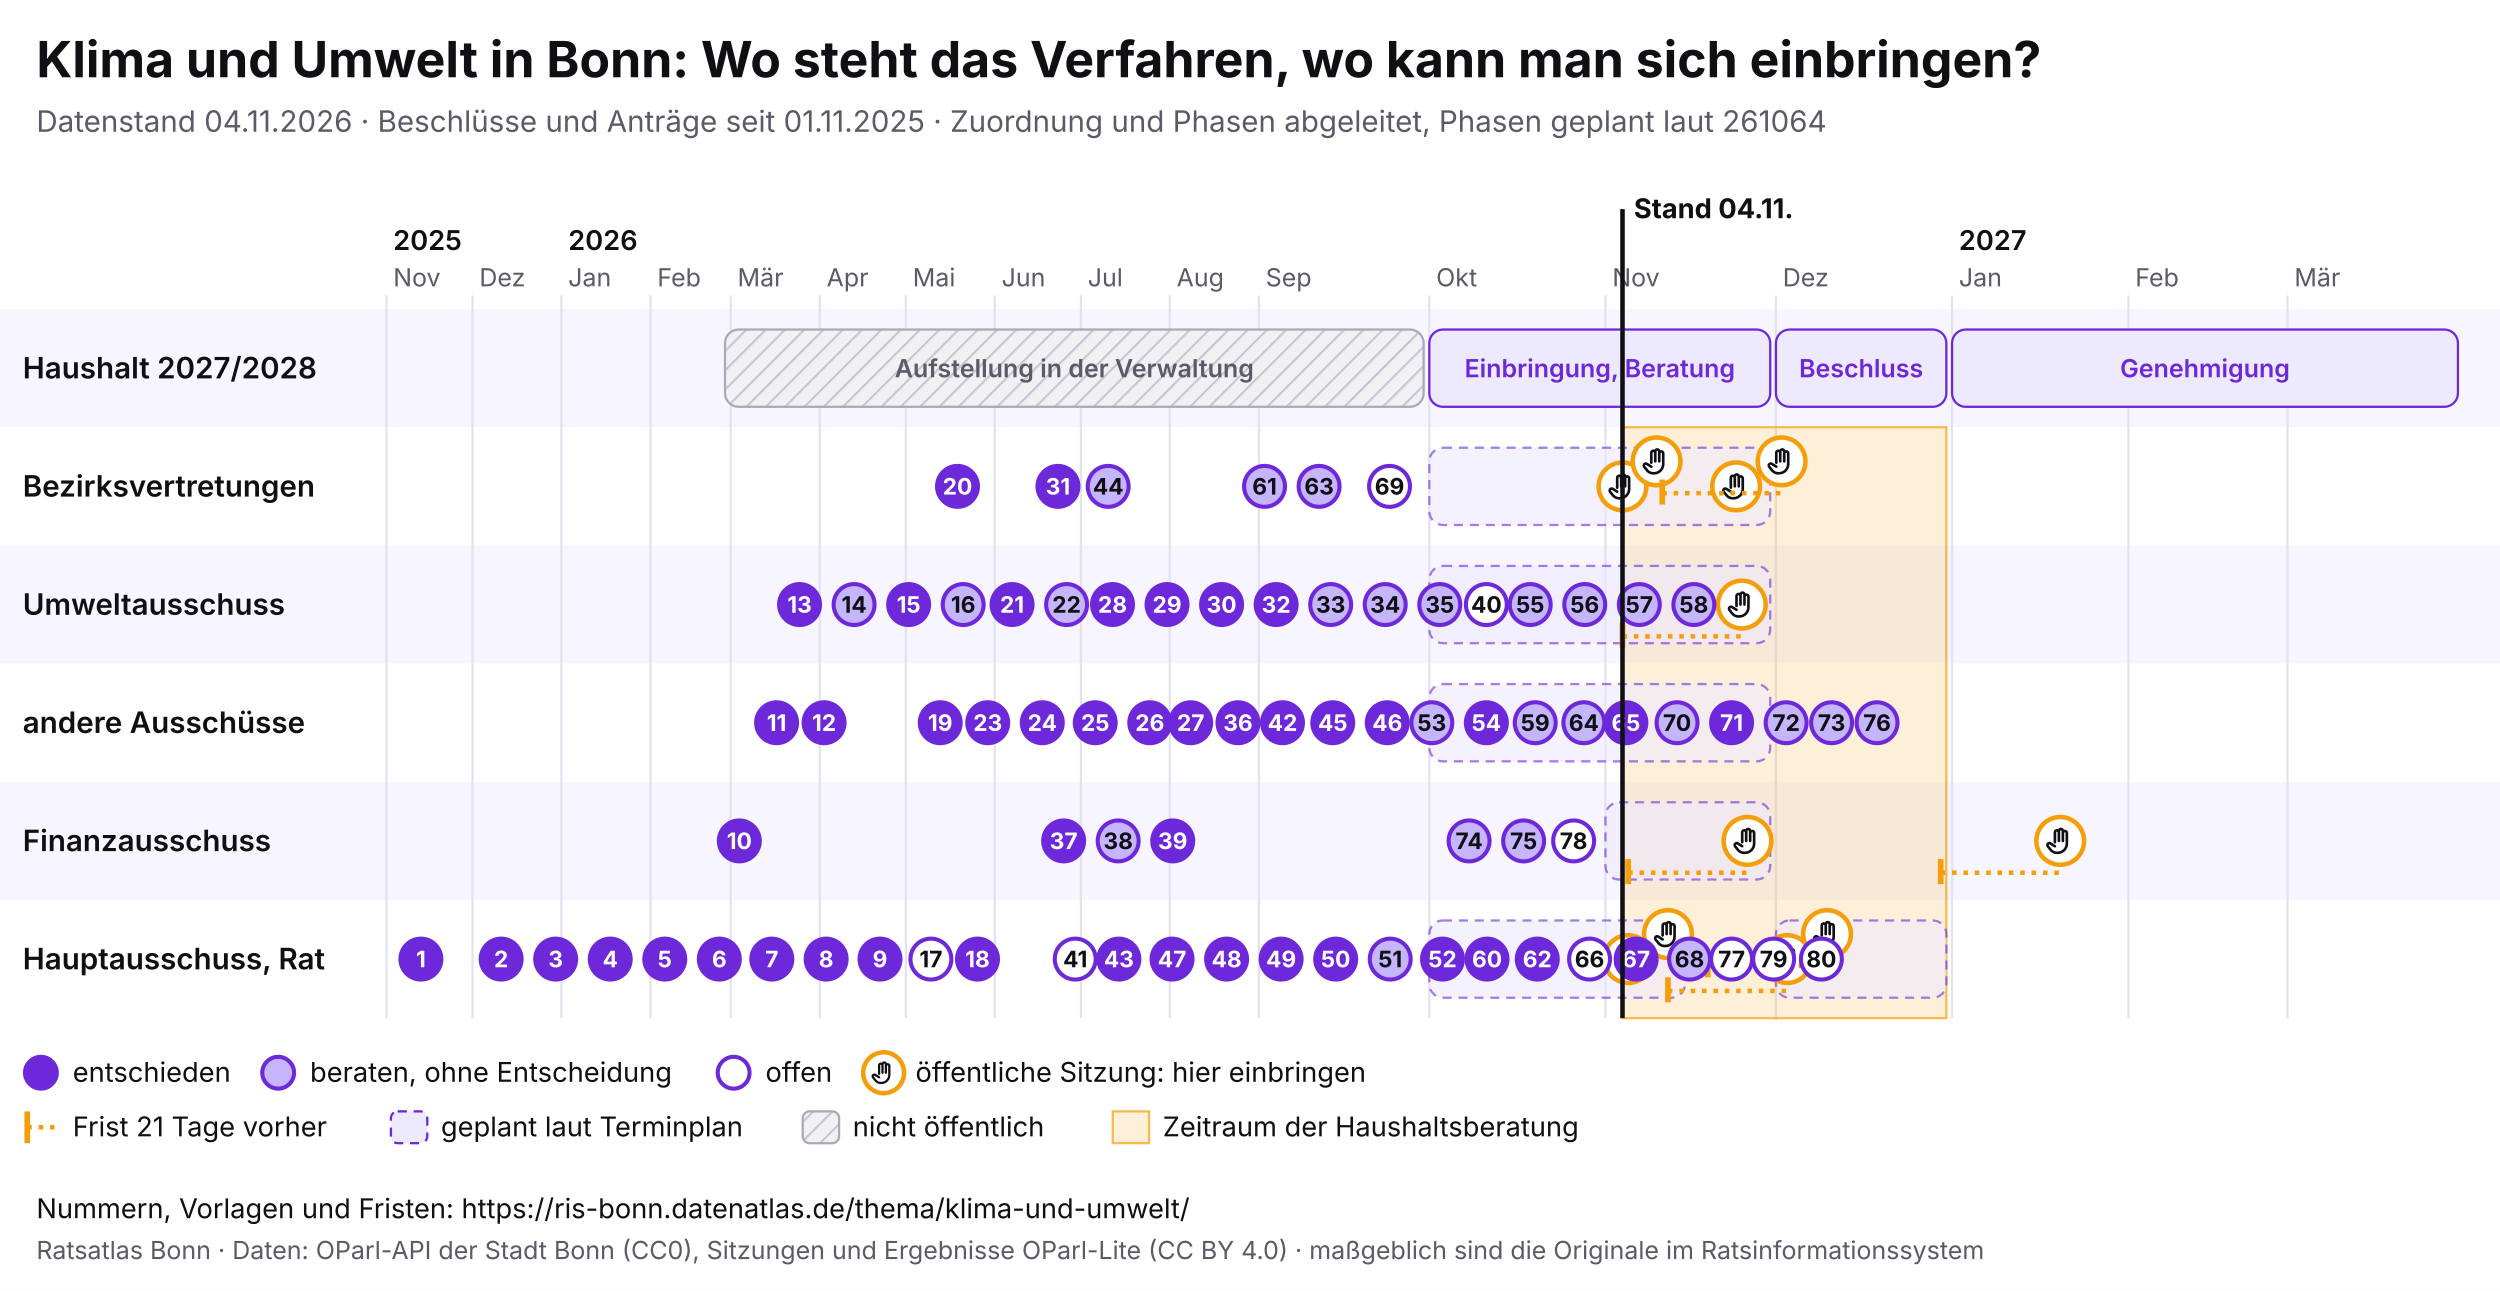
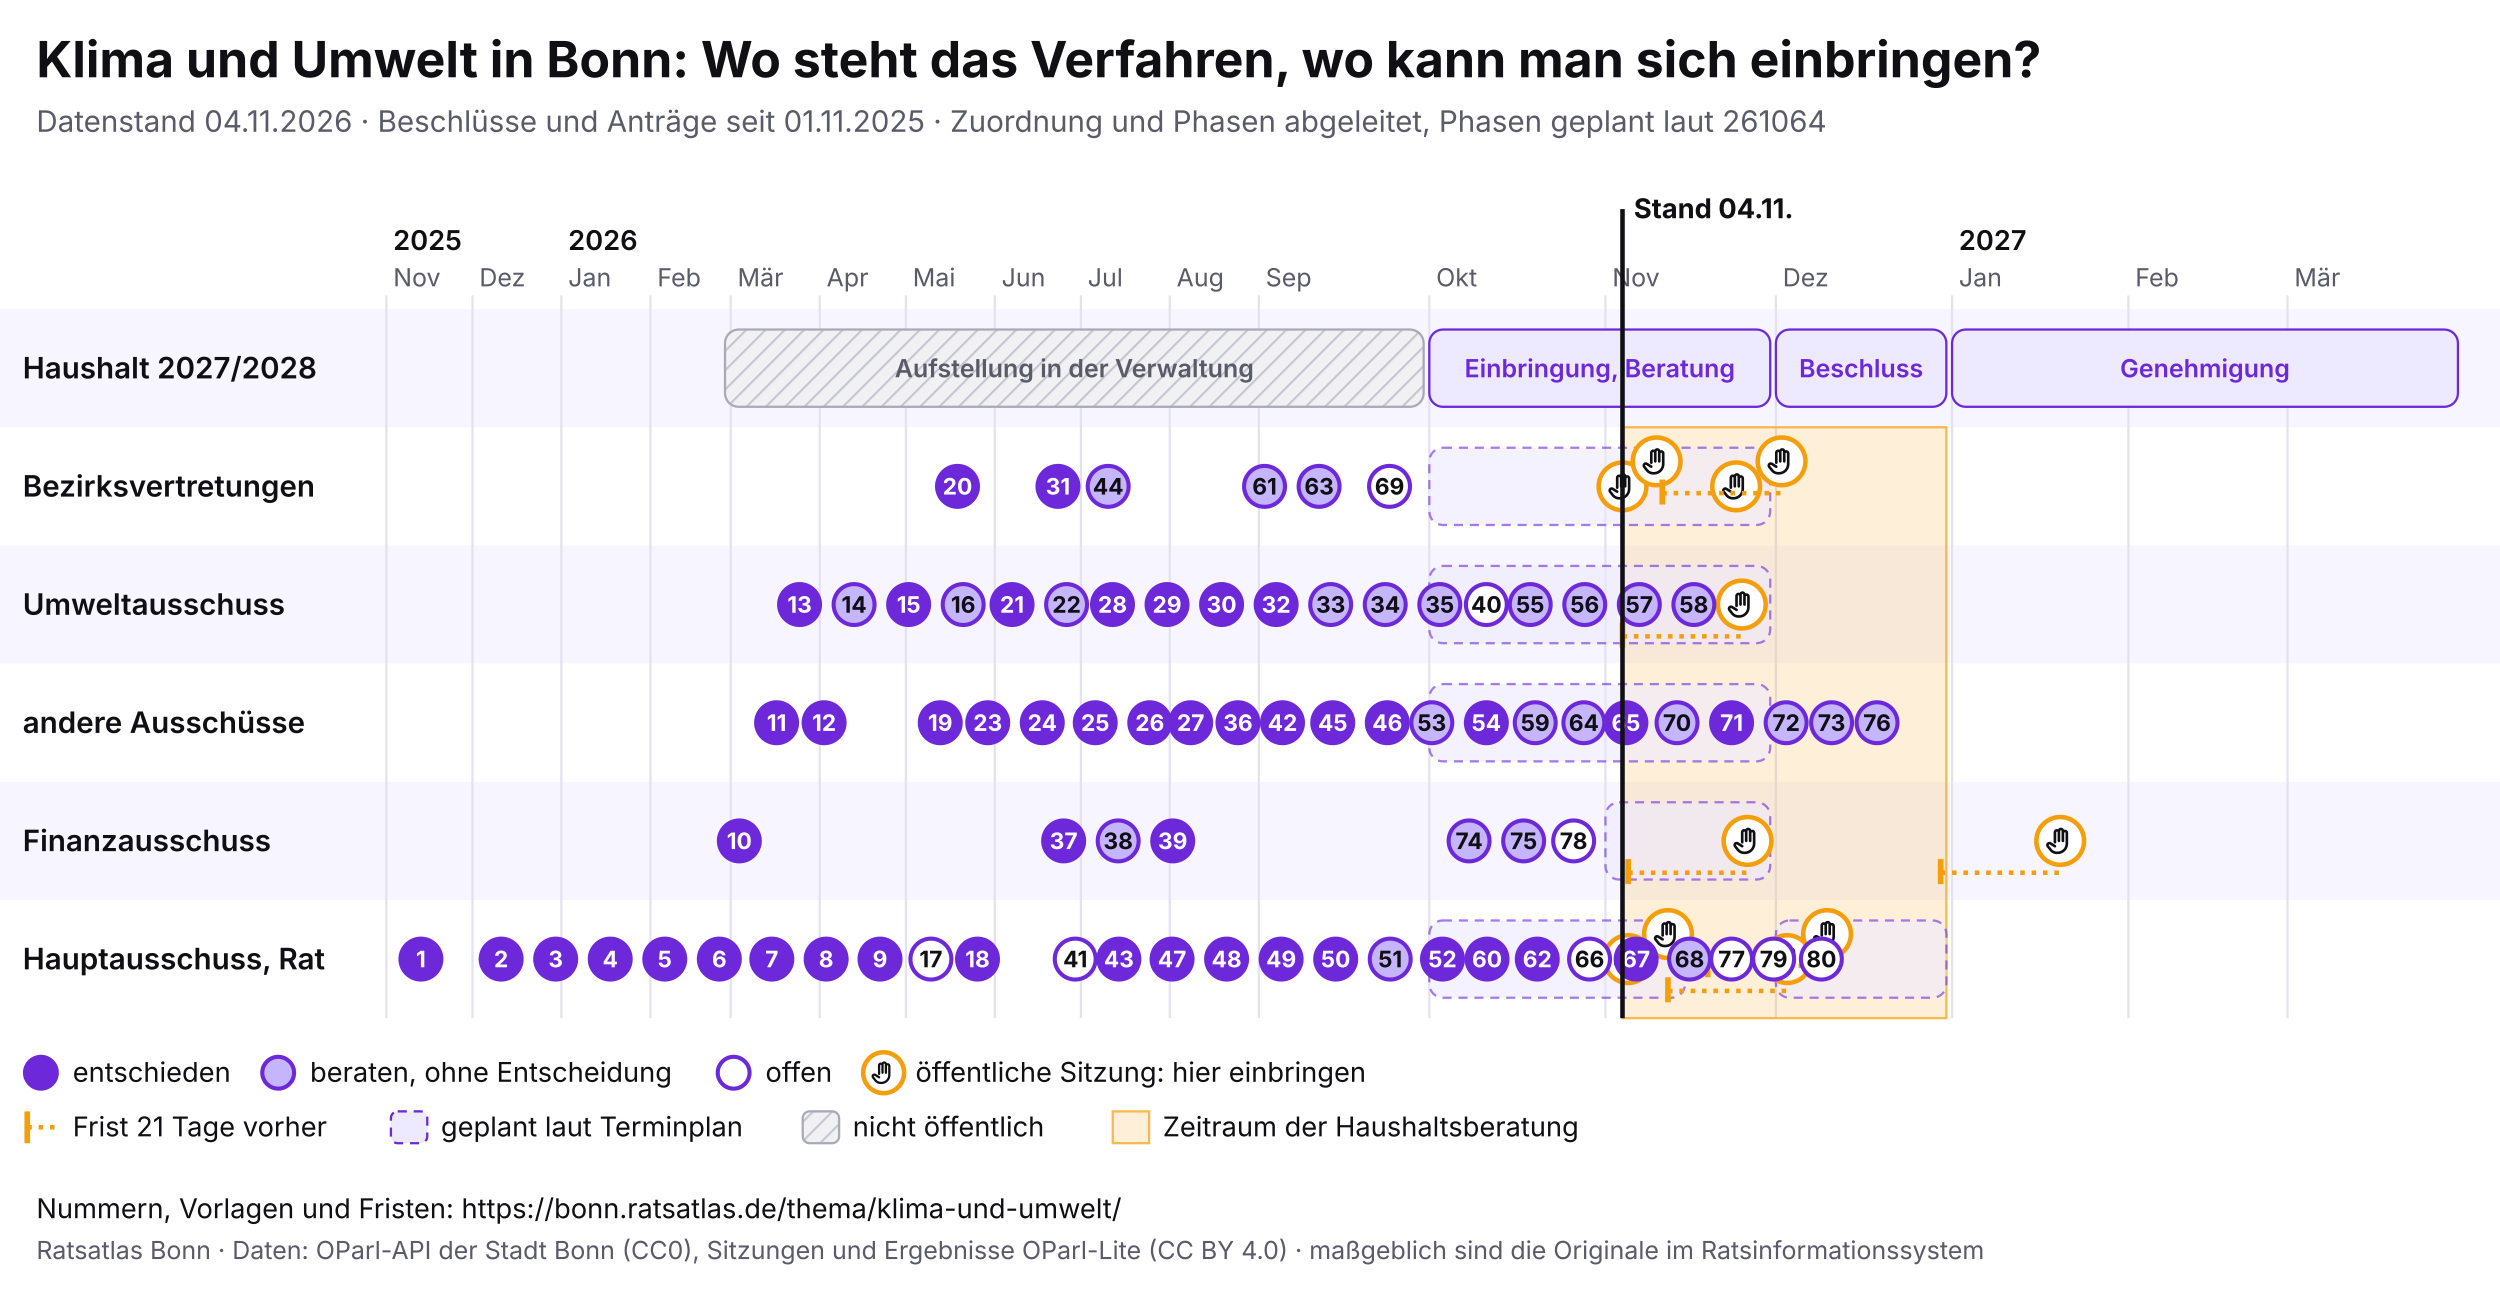
<svg xmlns="http://www.w3.org/2000/svg" viewBox="0 0 1100 568" width="1100" height="568" font-family="Inter, system-ui, sans-serif">
  <rect width="1100" height="568" fill="#ffffff" />
  <text x="16" y="34" font-size="22" font-weight="700" fill="#0f0f14">Klima und Umwelt in Bonn: Wo steht das Verfahren, wo kann man sich einbringen?</text>
  <text x="16" y="58" font-size="13" fill="#5a5a68">Datenstand 04.11.2026 · Beschlüsse und Anträge seit 01.11.2025 · Zuordnung und Phasen abgeleitet, Phasen geplant laut 261064</text>
  <svg x="0" y="74" width="1100" height="440" viewBox="0 0 1100 440" font-family="Inter, system-ui, sans-serif">
    <defs>
      <pattern id="pb-schraffur" width="6" height="6" patternUnits="userSpaceOnUse" patternTransform="rotate(45)">
        <rect width="6" height="6" fill="#f1f1f4" />
        <line x1="0" y1="0" x2="0" y2="6" stroke="#c9c9d3" stroke-width="2" />
      </pattern>
      <symbol id="pb-hand" viewBox="0 0 24 24">
        <path d="M8 13V5.5a1.5 1.5 0 0 1 3 0V12M11 11V4.5a1.5 1.5 0 0 1 3 0V12M14 11.5V6a1.5 1.5 0 0 1 3 0v8a7 7 0 0 1-7 7h-.6a6 6 0 0 1-4.5-2.1L2.6 16a1.5 1.5 0 0 1 2.2-2L8 16" />
      </symbol>
    </defs>
    <rect x="0" y="62" width="1100" height="52" fill="#f7f5ff" />
    <text x="10" y="92.5" font-size="13" font-weight="600" fill="#0f0f14">Haushalt 2027/2028</text>
    <rect x="0" y="114" width="1100" height="52" fill="#ffffff" />
    <text x="10" y="144.5" font-size="13" font-weight="600" fill="#0f0f14">Bezirksvertretungen</text>
    <rect x="0" y="166" width="1100" height="52" fill="#f7f5ff" />
    <text x="10" y="196.5" font-size="13" font-weight="600" fill="#0f0f14">Umweltausschuss</text>
    <rect x="0" y="218" width="1100" height="52" fill="#ffffff" />
    <text x="10" y="248.5" font-size="13" font-weight="600" fill="#0f0f14">andere Ausschüsse</text>
    <rect x="0" y="270" width="1100" height="52" fill="#f7f5ff" />
    <text x="10" y="300.5" font-size="13" font-weight="600" fill="#0f0f14">Finanzausschuss</text>
    <rect x="0" y="322" width="1100" height="52" fill="#ffffff" />
    <text x="10" y="352.5" font-size="13" font-weight="600" fill="#0f0f14">Hauptausschuss, Rat</text>
    <line x1="170.0" y1="56" x2="170.0" y2="374" stroke="#e4e2ee" />
    <text x="173.0" y="52" font-size="11" fill="#5a5a68">Nov</text>
    <text x="173.0" y="36" font-size="12" font-weight="600" fill="#0f0f14">2025</text>
    <line x1="207.9" y1="56" x2="207.9" y2="374" stroke="#e4e2ee" />
    <text x="210.9" y="52" font-size="11" fill="#5a5a68">Dez</text>
    <line x1="247.0" y1="56" x2="247.0" y2="374" stroke="#e4e2ee" />
    <text x="250.0" y="52" font-size="11" fill="#5a5a68">Jan</text>
    <text x="250.0" y="36" font-size="12" font-weight="600" fill="#0f0f14">2026</text>
    <line x1="286.2" y1="56" x2="286.2" y2="374" stroke="#e4e2ee" />
    <text x="289.2" y="52" font-size="11" fill="#5a5a68">Feb</text>
    <line x1="321.5" y1="56" x2="321.5" y2="374" stroke="#e4e2ee" />
    <text x="324.5" y="52" font-size="11" fill="#5a5a68">Mär</text>
    <line x1="360.7" y1="56" x2="360.7" y2="374" stroke="#e4e2ee" />
    <text x="363.7" y="52" font-size="11" fill="#5a5a68">Apr</text>
    <line x1="398.6" y1="56" x2="398.6" y2="374" stroke="#e4e2ee" />
    <text x="401.6" y="52" font-size="11" fill="#5a5a68">Mai</text>
    <line x1="437.7" y1="56" x2="437.7" y2="374" stroke="#e4e2ee" />
    <text x="440.7" y="52" font-size="11" fill="#5a5a68">Jun</text>
    <line x1="475.6" y1="56" x2="475.6" y2="374" stroke="#e4e2ee" />
    <text x="478.6" y="52" font-size="11" fill="#5a5a68">Jul</text>
    <line x1="514.7" y1="56" x2="514.7" y2="374" stroke="#e4e2ee" />
    <text x="517.7" y="52" font-size="11" fill="#5a5a68">Aug</text>
    <line x1="553.9" y1="56" x2="553.9" y2="374" stroke="#e4e2ee" />
    <text x="556.9" y="52" font-size="11" fill="#5a5a68">Sep</text>
    <line x1="628.9" y1="56" x2="628.9" y2="374" stroke="#e4e2ee" />
    <text x="631.9" y="52" font-size="11" fill="#5a5a68">Okt</text>
    <line x1="706.4" y1="56" x2="706.4" y2="374" stroke="#e4e2ee" />
    <text x="709.4" y="52" font-size="11" fill="#5a5a68">Nov</text>
    <line x1="781.4" y1="56" x2="781.4" y2="374" stroke="#e4e2ee" />
    <text x="784.4" y="52" font-size="11" fill="#5a5a68">Dez</text>
    <line x1="858.9" y1="56" x2="858.9" y2="374" stroke="#e4e2ee" />
    <text x="861.9" y="52" font-size="11" fill="#5a5a68">Jan</text>
    <text x="861.9" y="36" font-size="12" font-weight="600" fill="#0f0f14">2027</text>
    <line x1="936.5" y1="56" x2="936.5" y2="374" stroke="#e4e2ee" />
    <text x="939.5" y="52" font-size="11" fill="#5a5a68">Feb</text>
    <line x1="1006.5" y1="56" x2="1006.5" y2="374" stroke="#e4e2ee" />
    <text x="1009.5" y="52" font-size="11" fill="#5a5a68">Mär</text>
    <rect x="713.9" y="114" width="142.5" height="260" fill="#f59e0b" fill-opacity="0.16" stroke="#f59e0b" stroke-opacity="0.7" />
    <g>
      <rect x="319.0" y="71" width="307.4" height="34" rx="6" fill="url(#pb-schraffur)" stroke="#a9a9b8" />
      <text x="472.7" y="92.0" font-size="11" text-anchor="middle" font-weight="600" fill="#5a5a68">Aufstellung in der Verwaltung</text>
    </g>
    <g>
      <rect x="628.9" y="71" width="150.0" height="34" rx="6" fill="#ede9fe" stroke="#6d28d9" />
      <text x="703.9" y="92.0" font-size="11" text-anchor="middle" font-weight="600" fill="#6d28d9">Einbringung, Beratung</text>
    </g>
    <g>
      <rect x="781.4" y="71" width="75.0" height="34" rx="6" fill="#ede9fe" stroke="#6d28d9" />
      <text x="818.9" y="92.0" font-size="11" text-anchor="middle" font-weight="600" fill="#6d28d9">Beschluss</text>
    </g>
    <g>
      <rect x="858.9" y="71" width="222.6" height="34" rx="6" fill="#ede9fe" stroke="#6d28d9" />
      <text x="970.2" y="92.0" font-size="11" text-anchor="middle" font-weight="600" fill="#6d28d9">Genehmigung</text>
    </g>
    <g>
      <rect x="628.9" y="123" width="150.0" height="34" rx="6" fill="#ede9fe" fill-opacity="0.6" stroke="#6d28d9" stroke-opacity="0.6" stroke-dasharray="4 3" />
    </g>
    <g>
      <rect x="628.9" y="175" width="150.0" height="34" rx="6" fill="#ede9fe" fill-opacity="0.6" stroke="#6d28d9" stroke-opacity="0.6" stroke-dasharray="4 3" />
    </g>
    <g>
      <rect x="628.9" y="227" width="150.0" height="34" rx="6" fill="#ede9fe" fill-opacity="0.6" stroke="#6d28d9" stroke-opacity="0.6" stroke-dasharray="4 3" />
    </g>
    <g>
      <rect x="706.4" y="279" width="72.5" height="34" rx="6" fill="#ede9fe" fill-opacity="0.6" stroke="#6d28d9" stroke-opacity="0.6" stroke-dasharray="4 3" />
    </g>
    <g>
      <rect x="628.9" y="331" width="112.5" height="34" rx="6" fill="#ede9fe" fill-opacity="0.6" stroke="#6d28d9" stroke-opacity="0.6" stroke-dasharray="4 3" />
    </g>
    <g>
      <rect x="781.4" y="331" width="75.0" height="34" rx="6" fill="#ede9fe" fill-opacity="0.6" stroke="#6d28d9" stroke-opacity="0.6" stroke-dasharray="4 3" />
    </g>
    <g>
      <circle cx="713.9" cy="140.0" r="10.5" fill="#fff" stroke="#f59e0b" stroke-width="2" />
      <use href="#pb-hand" x="706.9" y="133.0" width="14" height="14" fill="none" stroke="#0f0f14" stroke-width="2" stroke-linecap="round" stroke-linejoin="round" />
    </g>
    <g>
      <circle cx="716.4" cy="348.0" r="10.5" fill="#fff" stroke="#f59e0b" stroke-width="2" />
      <use href="#pb-hand" x="709.4" y="341.0" width="14" height="14" fill="none" stroke="#0f0f14" stroke-width="2" stroke-linecap="round" stroke-linejoin="round" />
    </g>
    <g>
      <circle cx="728.9" cy="129.0" r="10.5" fill="#fff" stroke="#f59e0b" stroke-width="2" />
      <use href="#pb-hand" x="721.9" y="122.0" width="14" height="14" fill="none" stroke="#0f0f14" stroke-width="2" stroke-linecap="round" stroke-linejoin="round" />
    </g>
    <g>
      <circle cx="733.9" cy="337.0" r="10.5" fill="#fff" stroke="#f59e0b" stroke-width="2" />
      <use href="#pb-hand" x="726.9" y="330.0" width="14" height="14" fill="none" stroke="#0f0f14" stroke-width="2" stroke-linecap="round" stroke-linejoin="round" />
    </g>
    <g>
      <circle cx="763.9" cy="140.0" r="10.5" fill="#fff" stroke="#f59e0b" stroke-width="2" />
      <use href="#pb-hand" x="756.9" y="133.0" width="14" height="14" fill="none" stroke="#0f0f14" stroke-width="2" stroke-linecap="round" stroke-linejoin="round" />
    </g>
    <line x1="713.9" y1="206.0" x2="766.4" y2="206.0" stroke="#f59e0b" stroke-width="2" stroke-dasharray="2 3" />
    <line x1="713.9" y1="200.0" x2="713.9" y2="211.0" stroke="#f59e0b" stroke-width="2.5" />
    <g>
      <circle cx="766.4" cy="192.0" r="10.5" fill="#fff" stroke="#f59e0b" stroke-width="2" />
      <use href="#pb-hand" x="759.4" y="185.0" width="14" height="14" fill="none" stroke="#0f0f14" stroke-width="2" stroke-linecap="round" stroke-linejoin="round" />
    </g>
    <line x1="716.4" y1="310.0" x2="768.9" y2="310.0" stroke="#f59e0b" stroke-width="2" stroke-dasharray="2 3" />
    <line x1="716.4" y1="304.0" x2="716.4" y2="315.0" stroke="#f59e0b" stroke-width="2.5" />
    <g>
      <circle cx="768.9" cy="296.0" r="10.5" fill="#fff" stroke="#f59e0b" stroke-width="2" />
      <use href="#pb-hand" x="761.9" y="289.0" width="14" height="14" fill="none" stroke="#0f0f14" stroke-width="2" stroke-linecap="round" stroke-linejoin="round" />
    </g>
    <line x1="731.4" y1="143.0" x2="783.9" y2="143.0" stroke="#f59e0b" stroke-width="2" stroke-dasharray="2 3" />
    <line x1="731.4" y1="137.0" x2="731.4" y2="148.0" stroke="#f59e0b" stroke-width="2.5" />
    <g>
      <circle cx="783.9" cy="129.0" r="10.5" fill="#fff" stroke="#f59e0b" stroke-width="2" />
      <use href="#pb-hand" x="776.9" y="122.0" width="14" height="14" fill="none" stroke="#0f0f14" stroke-width="2" stroke-linecap="round" stroke-linejoin="round" />
    </g>
    <line x1="733.9" y1="362.0" x2="786.4" y2="362.0" stroke="#f59e0b" stroke-width="2" stroke-dasharray="2 3" />
    <line x1="733.9" y1="356.0" x2="733.9" y2="367.0" stroke="#f59e0b" stroke-width="2.5" />
    <g>
      <circle cx="786.4" cy="348.0" r="10.5" fill="#fff" stroke="#f59e0b" stroke-width="2" />
      <use href="#pb-hand" x="779.4" y="341.0" width="14" height="14" fill="none" stroke="#0f0f14" stroke-width="2" stroke-linecap="round" stroke-linejoin="round" />
    </g>
    <line x1="751.4" y1="351.0" x2="803.9" y2="351.0" stroke="#f59e0b" stroke-width="2" stroke-dasharray="2 3" />
    <line x1="751.4" y1="345.0" x2="751.4" y2="356.0" stroke="#f59e0b" stroke-width="2.5" />
    <g>
      <circle cx="803.9" cy="337.0" r="10.5" fill="#fff" stroke="#f59e0b" stroke-width="2" />
      <use href="#pb-hand" x="796.9" y="330.0" width="14" height="14" fill="none" stroke="#0f0f14" stroke-width="2" stroke-linecap="round" stroke-linejoin="round" />
    </g>
    <line x1="853.9" y1="310.0" x2="906.5" y2="310.0" stroke="#f59e0b" stroke-width="2" stroke-dasharray="2 3" />
    <line x1="853.9" y1="304.0" x2="853.9" y2="315.0" stroke="#f59e0b" stroke-width="2.5" />
    <g>
      <circle cx="906.5" cy="296.0" r="10.5" fill="#fff" stroke="#f59e0b" stroke-width="2" />
      <use href="#pb-hand" x="899.5" y="289.0" width="14" height="14" fill="none" stroke="#0f0f14" stroke-width="2" stroke-linecap="round" stroke-linejoin="round" />
    </g>
    <g>
      <circle cx="185.2" cy="348.0" r="9" fill="#6d28d9" stroke="#6d28d9" stroke-width="1.8" />
      <text x="185.2" y="351.6" font-size="10" font-weight="700" text-anchor="middle" fill="#fff">1</text>
    </g>
    <g>
      <circle cx="220.5" cy="348.0" r="9" fill="#6d28d9" stroke="#6d28d9" stroke-width="1.8" />
      <text x="220.5" y="351.6" font-size="10" font-weight="700" text-anchor="middle" fill="#fff">2</text>
    </g>
    <g>
      <circle cx="244.5" cy="348.0" r="9" fill="#6d28d9" stroke="#6d28d9" stroke-width="1.8" />
      <text x="244.5" y="351.6" font-size="10" font-weight="700" text-anchor="middle" fill="#fff">3</text>
    </g>
    <g>
      <circle cx="268.5" cy="348.0" r="9" fill="#6d28d9" stroke="#6d28d9" stroke-width="1.8" />
      <text x="268.5" y="351.6" font-size="10" font-weight="700" text-anchor="middle" fill="#fff">4</text>
    </g>
    <g>
      <circle cx="292.5" cy="348.0" r="9" fill="#6d28d9" stroke="#6d28d9" stroke-width="1.8" />
      <text x="292.5" y="351.6" font-size="10" font-weight="700" text-anchor="middle" fill="#fff">5</text>
    </g>
    <g>
      <circle cx="316.5" cy="348.0" r="9" fill="#6d28d9" stroke="#6d28d9" stroke-width="1.8" />
      <text x="316.5" y="351.6" font-size="10" font-weight="700" text-anchor="middle" fill="#fff">6</text>
    </g>
    <g>
      <circle cx="339.6" cy="348.0" r="9" fill="#6d28d9" stroke="#6d28d9" stroke-width="1.8" />
      <text x="339.6" y="351.6" font-size="10" font-weight="700" text-anchor="middle" fill="#fff">7</text>
    </g>
    <g>
      <circle cx="363.5" cy="348.0" r="9" fill="#6d28d9" stroke="#6d28d9" stroke-width="1.8" />
      <text x="363.5" y="351.6" font-size="10" font-weight="700" text-anchor="middle" fill="#fff">8</text>
    </g>
    <g>
      <circle cx="387.2" cy="348.0" r="9" fill="#6d28d9" stroke="#6d28d9" stroke-width="1.8" />
      <text x="387.2" y="351.6" font-size="10" font-weight="700" text-anchor="middle" fill="#fff">9</text>
    </g>
    <g>
      <circle cx="325.3" cy="296.0" r="9" fill="#6d28d9" stroke="#6d28d9" stroke-width="1.8" />
      <text x="325.3" y="299.6" font-size="10" font-weight="700" text-anchor="middle" fill="#fff">10</text>
    </g>
    <g>
      <circle cx="341.7" cy="244.0" r="9" fill="#6d28d9" stroke="#6d28d9" stroke-width="1.8" />
      <text x="341.7" y="247.6" font-size="10" font-weight="700" text-anchor="middle" fill="#fff">11</text>
    </g>
    <g>
      <circle cx="362.6" cy="244.0" r="9" fill="#6d28d9" stroke="#6d28d9" stroke-width="1.8" />
      <text x="362.6" y="247.6" font-size="10" font-weight="700" text-anchor="middle" fill="#fff">12</text>
    </g>
    <g>
      <circle cx="351.8" cy="192.0" r="9" fill="#6d28d9" stroke="#6d28d9" stroke-width="1.8" />
      <text x="351.8" y="195.6" font-size="10" font-weight="700" text-anchor="middle" fill="#fff">13</text>
    </g>
    <g>
      <circle cx="375.8" cy="192.0" r="9" fill="#c4b5fd" stroke="#6d28d9" stroke-width="1.8" />
      <text x="375.8" y="195.6" font-size="10" font-weight="700" text-anchor="middle" fill="#0f0f14">14</text>
    </g>
    <g>
      <circle cx="399.8" cy="192.0" r="9" fill="#6d28d9" stroke="#6d28d9" stroke-width="1.8" />
      <text x="399.8" y="195.6" font-size="10" font-weight="700" text-anchor="middle" fill="#fff">15</text>
    </g>
    <g>
      <circle cx="423.8" cy="192.0" r="9" fill="#c4b5fd" stroke="#6d28d9" stroke-width="1.8" />
      <text x="423.8" y="195.6" font-size="10" font-weight="700" text-anchor="middle" fill="#0f0f14">16</text>
    </g>
    <g>
      <circle cx="409.6" cy="348.0" r="9" fill="#fff" stroke="#6d28d9" stroke-width="1.8" />
      <text x="409.6" y="351.6" font-size="10" font-weight="700" text-anchor="middle" fill="#0f0f14">17</text>
    </g>
    <g>
      <circle cx="430.1" cy="348.0" r="9" fill="#6d28d9" stroke="#6d28d9" stroke-width="1.8" />
      <text x="430.1" y="351.6" font-size="10" font-weight="700" text-anchor="middle" fill="#fff">18</text>
    </g>
    <g>
      <circle cx="413.7" cy="244.0" r="9" fill="#6d28d9" stroke="#6d28d9" stroke-width="1.8" />
      <text x="413.7" y="247.6" font-size="10" font-weight="700" text-anchor="middle" fill="#fff">19</text>
    </g>
    <g>
      <circle cx="421.3" cy="140.0" r="9" fill="#6d28d9" stroke="#6d28d9" stroke-width="1.8" />
      <text x="421.3" y="143.6" font-size="10" font-weight="700" text-anchor="middle" fill="#fff">20</text>
    </g>
    <g>
      <circle cx="445.3" cy="192.0" r="9" fill="#6d28d9" stroke="#6d28d9" stroke-width="1.8" />
      <text x="445.3" y="195.6" font-size="10" font-weight="700" text-anchor="middle" fill="#fff">21</text>
    </g>
    <g>
      <circle cx="469.3" cy="192.0" r="9" fill="#c4b5fd" stroke="#6d28d9" stroke-width="1.8" />
      <text x="469.3" y="195.6" font-size="10" font-weight="700" text-anchor="middle" fill="#0f0f14">22</text>
    </g>
    <g>
      <circle cx="434.6" cy="244.0" r="9" fill="#6d28d9" stroke="#6d28d9" stroke-width="1.8" />
      <text x="434.6" y="247.6" font-size="10" font-weight="700" text-anchor="middle" fill="#fff">23</text>
    </g>
    <g>
      <circle cx="458.6" cy="244.0" r="9" fill="#6d28d9" stroke="#6d28d9" stroke-width="1.8" />
      <text x="458.6" y="247.6" font-size="10" font-weight="700" text-anchor="middle" fill="#fff">24</text>
    </g>
    <g>
      <circle cx="481.9" cy="244.0" r="9" fill="#6d28d9" stroke="#6d28d9" stroke-width="1.8" />
      <text x="481.9" y="247.6" font-size="10" font-weight="700" text-anchor="middle" fill="#fff">25</text>
    </g>
    <g>
      <circle cx="505.9" cy="244.0" r="9" fill="#6d28d9" stroke="#6d28d9" stroke-width="1.8" />
      <text x="505.9" y="247.6" font-size="10" font-weight="700" text-anchor="middle" fill="#fff">26</text>
    </g>
    <g>
      <circle cx="523.9" cy="244.0" r="9" fill="#6d28d9" stroke="#6d28d9" stroke-width="1.8" />
      <text x="523.9" y="247.6" font-size="10" font-weight="700" text-anchor="middle" fill="#fff">27</text>
    </g>
    <g>
      <circle cx="489.5" cy="192.0" r="9" fill="#6d28d9" stroke="#6d28d9" stroke-width="1.8" />
      <text x="489.5" y="195.6" font-size="10" font-weight="700" text-anchor="middle" fill="#fff">28</text>
    </g>
    <g>
      <circle cx="513.5" cy="192.0" r="9" fill="#6d28d9" stroke="#6d28d9" stroke-width="1.8" />
      <text x="513.5" y="195.6" font-size="10" font-weight="700" text-anchor="middle" fill="#fff">29</text>
    </g>
    <g>
      <circle cx="537.5" cy="192.0" r="9" fill="#6d28d9" stroke="#6d28d9" stroke-width="1.8" />
      <text x="537.5" y="195.6" font-size="10" font-weight="700" text-anchor="middle" fill="#fff">30</text>
    </g>
    <g>
      <circle cx="465.5" cy="140.0" r="9" fill="#6d28d9" stroke="#6d28d9" stroke-width="1.8" />
      <text x="465.5" y="143.6" font-size="10" font-weight="700" text-anchor="middle" fill="#fff">31</text>
    </g>
    <g>
      <circle cx="561.5" cy="192.0" r="9" fill="#6d28d9" stroke="#6d28d9" stroke-width="1.8" />
      <text x="561.5" y="195.6" font-size="10" font-weight="700" text-anchor="middle" fill="#fff">32</text>
    </g>
    <g>
      <circle cx="585.5" cy="192.0" r="9" fill="#c4b5fd" stroke="#6d28d9" stroke-width="1.8" />
      <text x="585.5" y="195.6" font-size="10" font-weight="700" text-anchor="middle" fill="#0f0f14">33</text>
    </g>
    <g>
      <circle cx="609.5" cy="192.0" r="9" fill="#c4b5fd" stroke="#6d28d9" stroke-width="1.8" />
      <text x="609.5" y="195.6" font-size="10" font-weight="700" text-anchor="middle" fill="#0f0f14">34</text>
    </g>
    <g>
      <circle cx="633.5" cy="192.0" r="9" fill="#c4b5fd" stroke="#6d28d9" stroke-width="1.8" />
      <text x="633.5" y="195.6" font-size="10" font-weight="700" text-anchor="middle" fill="#0f0f14">35</text>
    </g>
    <g>
      <circle cx="544.7" cy="244.0" r="9" fill="#6d28d9" stroke="#6d28d9" stroke-width="1.8" />
      <text x="544.7" y="247.6" font-size="10" font-weight="700" text-anchor="middle" fill="#fff">36</text>
    </g>
    <g>
      <circle cx="468.0" cy="296.0" r="9" fill="#6d28d9" stroke="#6d28d9" stroke-width="1.8" />
      <text x="468.0" y="299.6" font-size="10" font-weight="700" text-anchor="middle" fill="#fff">37</text>
    </g>
    <g>
      <circle cx="492.0" cy="296.0" r="9" fill="#c4b5fd" stroke="#6d28d9" stroke-width="1.8" />
      <text x="492.0" y="299.6" font-size="10" font-weight="700" text-anchor="middle" fill="#0f0f14">38</text>
    </g>
    <g>
      <circle cx="516.0" cy="296.0" r="9" fill="#6d28d9" stroke="#6d28d9" stroke-width="1.8" />
      <text x="516.0" y="299.6" font-size="10" font-weight="700" text-anchor="middle" fill="#fff">39</text>
    </g>
    <g>
      <circle cx="654.0" cy="192.0" r="9" fill="#fff" stroke="#6d28d9" stroke-width="1.8" />
      <text x="654.0" y="195.6" font-size="10" font-weight="700" text-anchor="middle" fill="#0f0f14">40</text>
    </g>
    <g>
      <circle cx="473.1" cy="348.0" r="9" fill="#fff" stroke="#6d28d9" stroke-width="1.8" />
      <text x="473.1" y="351.6" font-size="10" font-weight="700" text-anchor="middle" fill="#0f0f14">41</text>
    </g>
    <g>
      <circle cx="564.3" cy="244.0" r="9" fill="#6d28d9" stroke="#6d28d9" stroke-width="1.8" />
      <text x="564.3" y="247.6" font-size="10" font-weight="700" text-anchor="middle" fill="#fff">42</text>
    </g>
    <g>
      <circle cx="492.3" cy="348.0" r="9" fill="#6d28d9" stroke="#6d28d9" stroke-width="1.8" />
      <text x="492.3" y="351.6" font-size="10" font-weight="700" text-anchor="middle" fill="#fff">43</text>
    </g>
    <g>
      <circle cx="487.6" cy="140.0" r="9" fill="#c4b5fd" stroke="#6d28d9" stroke-width="1.8" />
      <text x="487.6" y="143.6" font-size="10" font-weight="700" text-anchor="middle" fill="#0f0f14">44</text>
    </g>
    <g>
      <circle cx="586.4" cy="244.0" r="9" fill="#6d28d9" stroke="#6d28d9" stroke-width="1.8" />
      <text x="586.4" y="247.6" font-size="10" font-weight="700" text-anchor="middle" fill="#fff">45</text>
    </g>
    <g>
      <circle cx="610.4" cy="244.0" r="9" fill="#6d28d9" stroke="#6d28d9" stroke-width="1.8" />
      <text x="610.4" y="247.6" font-size="10" font-weight="700" text-anchor="middle" fill="#fff">46</text>
    </g>
    <g>
      <circle cx="515.7" cy="348.0" r="9" fill="#6d28d9" stroke="#6d28d9" stroke-width="1.8" />
      <text x="515.7" y="351.6" font-size="10" font-weight="700" text-anchor="middle" fill="#fff">47</text>
    </g>
    <g>
      <circle cx="539.7" cy="348.0" r="9" fill="#6d28d9" stroke="#6d28d9" stroke-width="1.8" />
      <text x="539.7" y="351.6" font-size="10" font-weight="700" text-anchor="middle" fill="#fff">48</text>
    </g>
    <g>
      <circle cx="563.7" cy="348.0" r="9" fill="#6d28d9" stroke="#6d28d9" stroke-width="1.8" />
      <text x="563.7" y="351.6" font-size="10" font-weight="700" text-anchor="middle" fill="#fff">49</text>
    </g>
    <g>
      <circle cx="587.7" cy="348.0" r="9" fill="#6d28d9" stroke="#6d28d9" stroke-width="1.8" />
      <text x="587.7" y="351.6" font-size="10" font-weight="700" text-anchor="middle" fill="#fff">50</text>
    </g>
    <g>
      <circle cx="611.7" cy="348.0" r="9" fill="#c4b5fd" stroke="#6d28d9" stroke-width="1.8" />
      <text x="611.7" y="351.6" font-size="10" font-weight="700" text-anchor="middle" fill="#0f0f14">51</text>
    </g>
    <g>
      <circle cx="634.7" cy="348.0" r="9" fill="#6d28d9" stroke="#6d28d9" stroke-width="1.8" />
      <text x="634.7" y="351.6" font-size="10" font-weight="700" text-anchor="middle" fill="#fff">52</text>
    </g>
    <g>
      <circle cx="630.0" cy="244.0" r="9" fill="#c4b5fd" stroke="#6d28d9" stroke-width="1.8" />
      <text x="630.0" y="247.6" font-size="10" font-weight="700" text-anchor="middle" fill="#0f0f14">53</text>
    </g>
    <g>
      <circle cx="654.0" cy="244.0" r="9" fill="#6d28d9" stroke="#6d28d9" stroke-width="1.8" />
      <text x="654.0" y="247.6" font-size="10" font-weight="700" text-anchor="middle" fill="#fff">54</text>
    </g>
    <g>
      <circle cx="673.3" cy="192.0" r="9" fill="#c4b5fd" stroke="#6d28d9" stroke-width="1.8" />
      <text x="673.3" y="195.6" font-size="10" font-weight="700" text-anchor="middle" fill="#0f0f14">55</text>
    </g>
    <g>
      <circle cx="697.3" cy="192.0" r="9" fill="#c4b5fd" stroke="#6d28d9" stroke-width="1.8" />
      <text x="697.3" y="195.6" font-size="10" font-weight="700" text-anchor="middle" fill="#0f0f14">56</text>
    </g>
    <g>
      <circle cx="721.3" cy="192.0" r="9" fill="#c4b5fd" stroke="#6d28d9" stroke-width="1.8" />
      <text x="721.3" y="195.6" font-size="10" font-weight="700" text-anchor="middle" fill="#0f0f14">57</text>
    </g>
    <g>
      <circle cx="745.3" cy="192.0" r="9" fill="#c4b5fd" stroke="#6d28d9" stroke-width="1.8" />
      <text x="745.3" y="195.6" font-size="10" font-weight="700" text-anchor="middle" fill="#0f0f14">58</text>
    </g>
    <g>
      <circle cx="675.5" cy="244.0" r="9" fill="#c4b5fd" stroke="#6d28d9" stroke-width="1.8" />
      <text x="675.5" y="247.6" font-size="10" font-weight="700" text-anchor="middle" fill="#0f0f14">59</text>
    </g>
    <g>
      <circle cx="654.3" cy="348.0" r="9" fill="#6d28d9" stroke="#6d28d9" stroke-width="1.8" />
      <text x="654.3" y="351.6" font-size="10" font-weight="700" text-anchor="middle" fill="#fff">60</text>
    </g>
    <g>
      <circle cx="556.4" cy="140.0" r="9" fill="#c4b5fd" stroke="#6d28d9" stroke-width="1.8" />
      <text x="556.4" y="143.6" font-size="10" font-weight="700" text-anchor="middle" fill="#0f0f14">61</text>
    </g>
    <g>
      <circle cx="676.4" cy="348.0" r="9" fill="#6d28d9" stroke="#6d28d9" stroke-width="1.8" />
      <text x="676.4" y="351.6" font-size="10" font-weight="700" text-anchor="middle" fill="#fff">62</text>
    </g>
    <g>
      <circle cx="580.4" cy="140.0" r="9" fill="#c4b5fd" stroke="#6d28d9" stroke-width="1.8" />
      <text x="580.4" y="143.6" font-size="10" font-weight="700" text-anchor="middle" fill="#0f0f14">63</text>
    </g>
    <g>
      <circle cx="696.9" cy="244.0" r="9" fill="#c4b5fd" stroke="#6d28d9" stroke-width="1.8" />
      <text x="696.9" y="247.6" font-size="10" font-weight="700" text-anchor="middle" fill="#0f0f14">64</text>
    </g>
    <g>
      <circle cx="715.4" cy="244.0" r="9" fill="#6d28d9" stroke="#6d28d9" stroke-width="1.8" />
      <text x="715.4" y="247.6" font-size="10" font-weight="700" text-anchor="middle" fill="#fff">65</text>
    </g>
    <g>
      <circle cx="699.4" cy="348.0" r="9" fill="#fff" stroke="#6d28d9" stroke-width="1.8" />
      <text x="699.4" y="351.6" font-size="10" font-weight="700" text-anchor="middle" fill="#0f0f14">66</text>
    </g>
    <g>
      <circle cx="719.9" cy="348.0" r="9" fill="#6d28d9" stroke="#6d28d9" stroke-width="1.8" />
      <text x="719.9" y="351.6" font-size="10" font-weight="700" text-anchor="middle" fill="#fff">67</text>
    </g>
    <g>
      <circle cx="743.4" cy="348.0" r="9" fill="#c4b5fd" stroke="#6d28d9" stroke-width="1.8" />
      <text x="743.4" y="351.6" font-size="10" font-weight="700" text-anchor="middle" fill="#0f0f14">68</text>
    </g>
    <g>
      <circle cx="611.4" cy="140.0" r="9" fill="#fff" stroke="#6d28d9" stroke-width="1.8" />
      <text x="611.4" y="143.6" font-size="10" font-weight="700" text-anchor="middle" fill="#0f0f14">69</text>
    </g>
    <g>
      <circle cx="737.9" cy="244.0" r="9" fill="#c4b5fd" stroke="#6d28d9" stroke-width="1.8" />
      <text x="737.9" y="247.6" font-size="10" font-weight="700" text-anchor="middle" fill="#0f0f14">70</text>
    </g>
    <g>
      <circle cx="761.9" cy="244.0" r="9" fill="#6d28d9" stroke="#6d28d9" stroke-width="1.8" />
      <text x="761.9" y="247.6" font-size="10" font-weight="700" text-anchor="middle" fill="#fff">71</text>
    </g>
    <g>
      <circle cx="785.9" cy="244.0" r="9" fill="#c4b5fd" stroke="#6d28d9" stroke-width="1.8" />
      <text x="785.9" y="247.6" font-size="10" font-weight="700" text-anchor="middle" fill="#0f0f14">72</text>
    </g>
    <g>
      <circle cx="805.9" cy="244.0" r="9" fill="#c4b5fd" stroke="#6d28d9" stroke-width="1.8" />
      <text x="805.9" y="247.6" font-size="10" font-weight="700" text-anchor="middle" fill="#0f0f14">73</text>
    </g>
    <g>
      <circle cx="646.4" cy="296.0" r="9" fill="#c4b5fd" stroke="#6d28d9" stroke-width="1.8" />
      <text x="646.4" y="299.6" font-size="10" font-weight="700" text-anchor="middle" fill="#0f0f14">74</text>
    </g>
    <g>
      <circle cx="670.4" cy="296.0" r="9" fill="#c4b5fd" stroke="#6d28d9" stroke-width="1.8" />
      <text x="670.4" y="299.6" font-size="10" font-weight="700" text-anchor="middle" fill="#0f0f14">75</text>
    </g>
    <g>
      <circle cx="825.9" cy="244.0" r="9" fill="#c4b5fd" stroke="#6d28d9" stroke-width="1.8" />
      <text x="825.9" y="247.6" font-size="10" font-weight="700" text-anchor="middle" fill="#0f0f14">76</text>
    </g>
    <g>
      <circle cx="761.9" cy="348.0" r="9" fill="#fff" stroke="#6d28d9" stroke-width="1.8" />
      <text x="761.9" y="351.6" font-size="10" font-weight="700" text-anchor="middle" fill="#0f0f14">77</text>
    </g>
    <g>
      <circle cx="692.4" cy="296.0" r="9" fill="#fff" stroke="#6d28d9" stroke-width="1.8" />
      <text x="692.4" y="299.6" font-size="10" font-weight="700" text-anchor="middle" fill="#0f0f14">78</text>
    </g>
    <g>
      <circle cx="780.4" cy="348.0" r="9" fill="#fff" stroke="#6d28d9" stroke-width="1.8" />
      <text x="780.4" y="351.6" font-size="10" font-weight="700" text-anchor="middle" fill="#0f0f14">79</text>
    </g>
    <g>
      <circle cx="801.4" cy="348.0" r="9" fill="#fff" stroke="#6d28d9" stroke-width="1.8" />
      <text x="801.4" y="351.6" font-size="10" font-weight="700" text-anchor="middle" fill="#0f0f14">80</text>
    </g>
    <line x1="713.9" y1="18" x2="713.9" y2="374" stroke="#0f0f14" stroke-width="2" pointer-events="none" />
    <text x="718.9" y="22" font-size="12" font-weight="700" fill="#0f0f14">Stand 04.11.</text>
    <circle cx="18" cy="398" r="7" fill="#6d28d9" stroke="#6d28d9" stroke-width="1.8" />
    <text x="32" y="402" font-size="12" fill="#0f0f14">entschieden</text>
    <circle cx="122.4" cy="398" r="7" fill="#c4b5fd" stroke="#6d28d9" stroke-width="1.8" />
    <text x="136.4" y="402" font-size="12" fill="#0f0f14">beraten, ohne Entscheidung</text>
    <circle cx="322.8" cy="398" r="7" fill="#fff" stroke="#6d28d9" stroke-width="1.8" />
    <text x="336.8" y="402" font-size="12" fill="#0f0f14">offen</text>
    <circle cx="388.8" cy="398" r="9" fill="#fff" stroke="#f59e0b" stroke-width="2" />
    <use href="#pb-hand" x="382.8" y="392" width="12" height="12" fill="none" stroke="#0f0f14" stroke-width="2" stroke-linecap="round" stroke-linejoin="round" />
    <text x="402.8" y="402" font-size="12" fill="#0f0f14">öffentliche Sitzung: hier einbringen</text>
    <line x1="12" y1="415" x2="12" y2="429" stroke="#f59e0b" stroke-width="2.5" />
    <line x1="12" y1="422" x2="26" y2="422" stroke="#f59e0b" stroke-width="2" stroke-dasharray="2 3" />
    <text x="32" y="426" font-size="12" fill="#0f0f14">Frist 21 Tage vorher</text>
    <rect x="172.0" y="415" width="16" height="14" rx="3" fill="#ede9fe" stroke="#6d28d9" stroke-dasharray="4 3" />
    <text x="194.0" y="426" font-size="12" fill="#0f0f14">geplant laut Terminplan</text>
    <rect x="353.2" y="415" width="16" height="14" rx="3" fill="url(#pb-schraffur)" stroke="#a9a9b8" />
    <text x="375.2" y="426" font-size="12" fill="#0f0f14">nicht öffentlich</text>
    <rect x="489.6" y="415" width="16" height="14" fill="#f59e0b" fill-opacity="0.16" stroke="#f59e0b" stroke-opacity="0.7" />
    <text x="511.6" y="426" font-size="12" fill="#0f0f14">Zeitraum der Haushaltsberatung</text>
  </svg>
-   <text x="16" y="536" font-size="12" fill="#0f0f14">Nummern, Vorlagen und Fristen: https://ris-bonn.datenatlas.de/thema/klima-und-umwelt/</text>
+   <text x="16" y="536" font-size="12" fill="#0f0f14">Nummern, Vorlagen und Fristen: https://bonn.ratsatlas.de/thema/klima-und-umwelt/</text>
  <text x="16" y="554" font-size="11" fill="#5a5a68">Ratsatlas Bonn · Daten: OParl-API der Stadt Bonn (CC0), Sitzungen und Ergebnisse OParl-Lite (CC BY 4.0) · maßgeblich sind die Originale im Ratsinformationssystem</text>
</svg>
